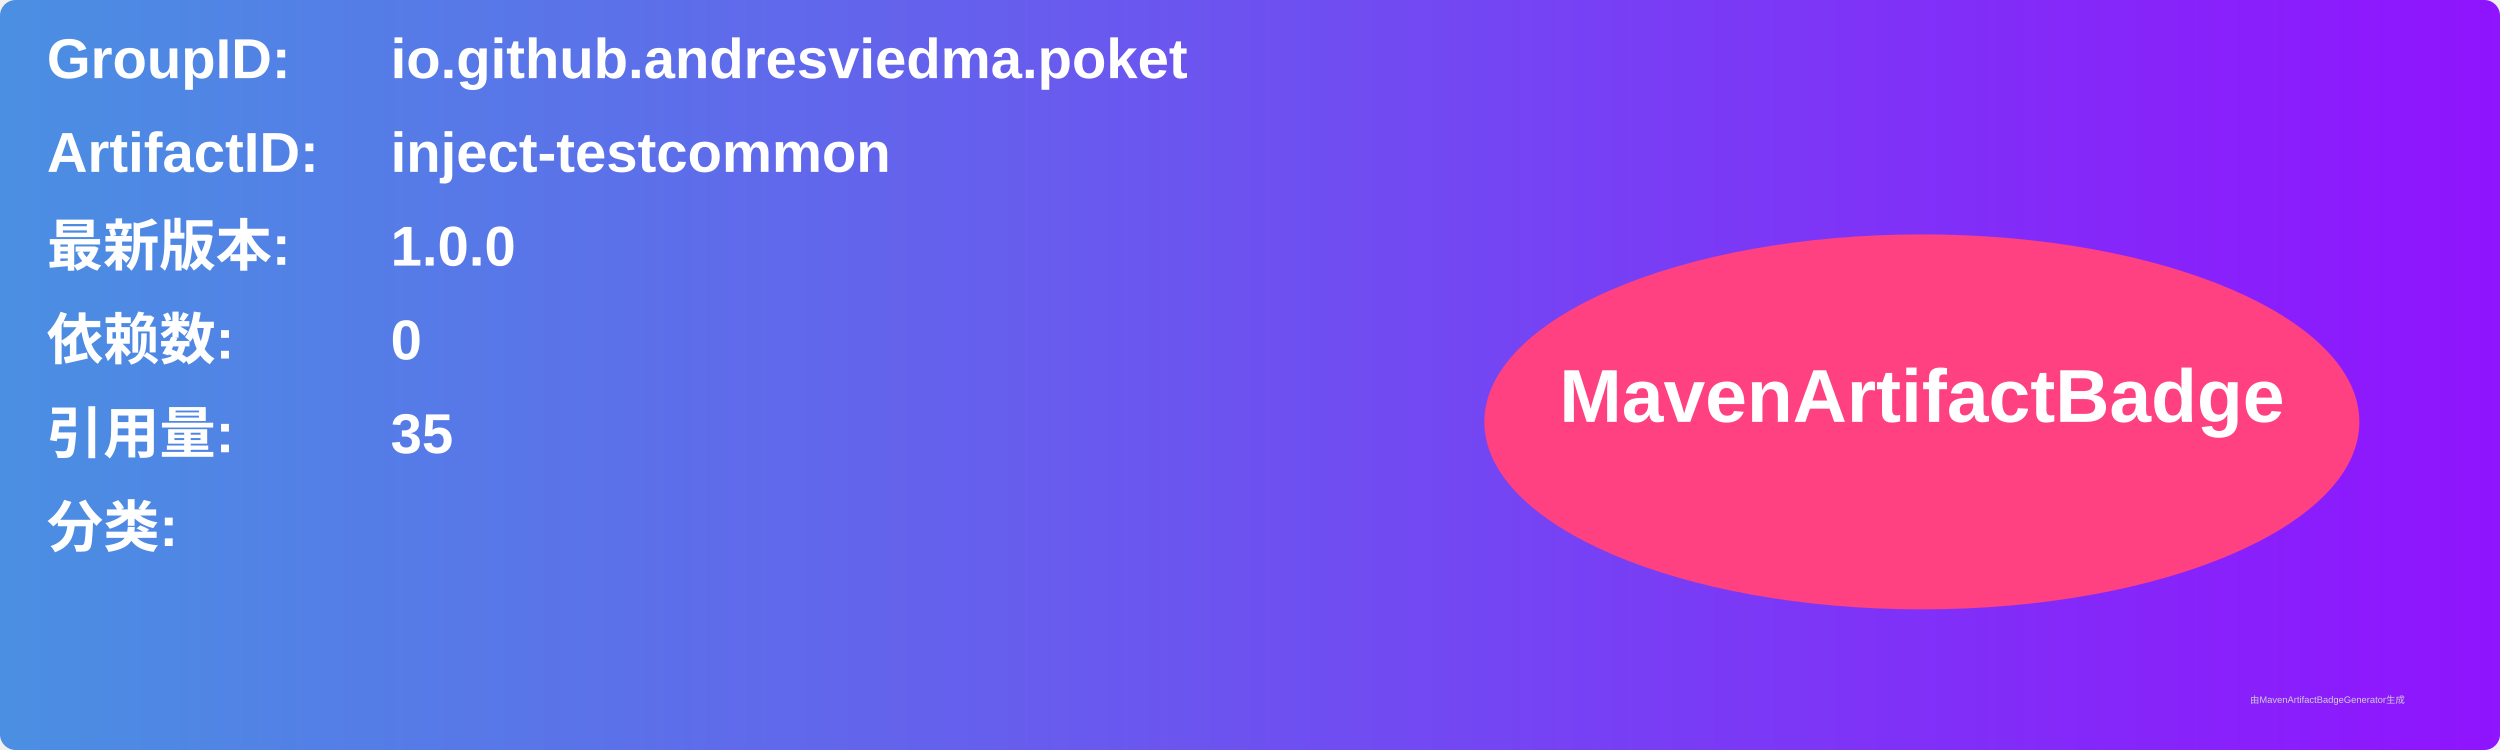
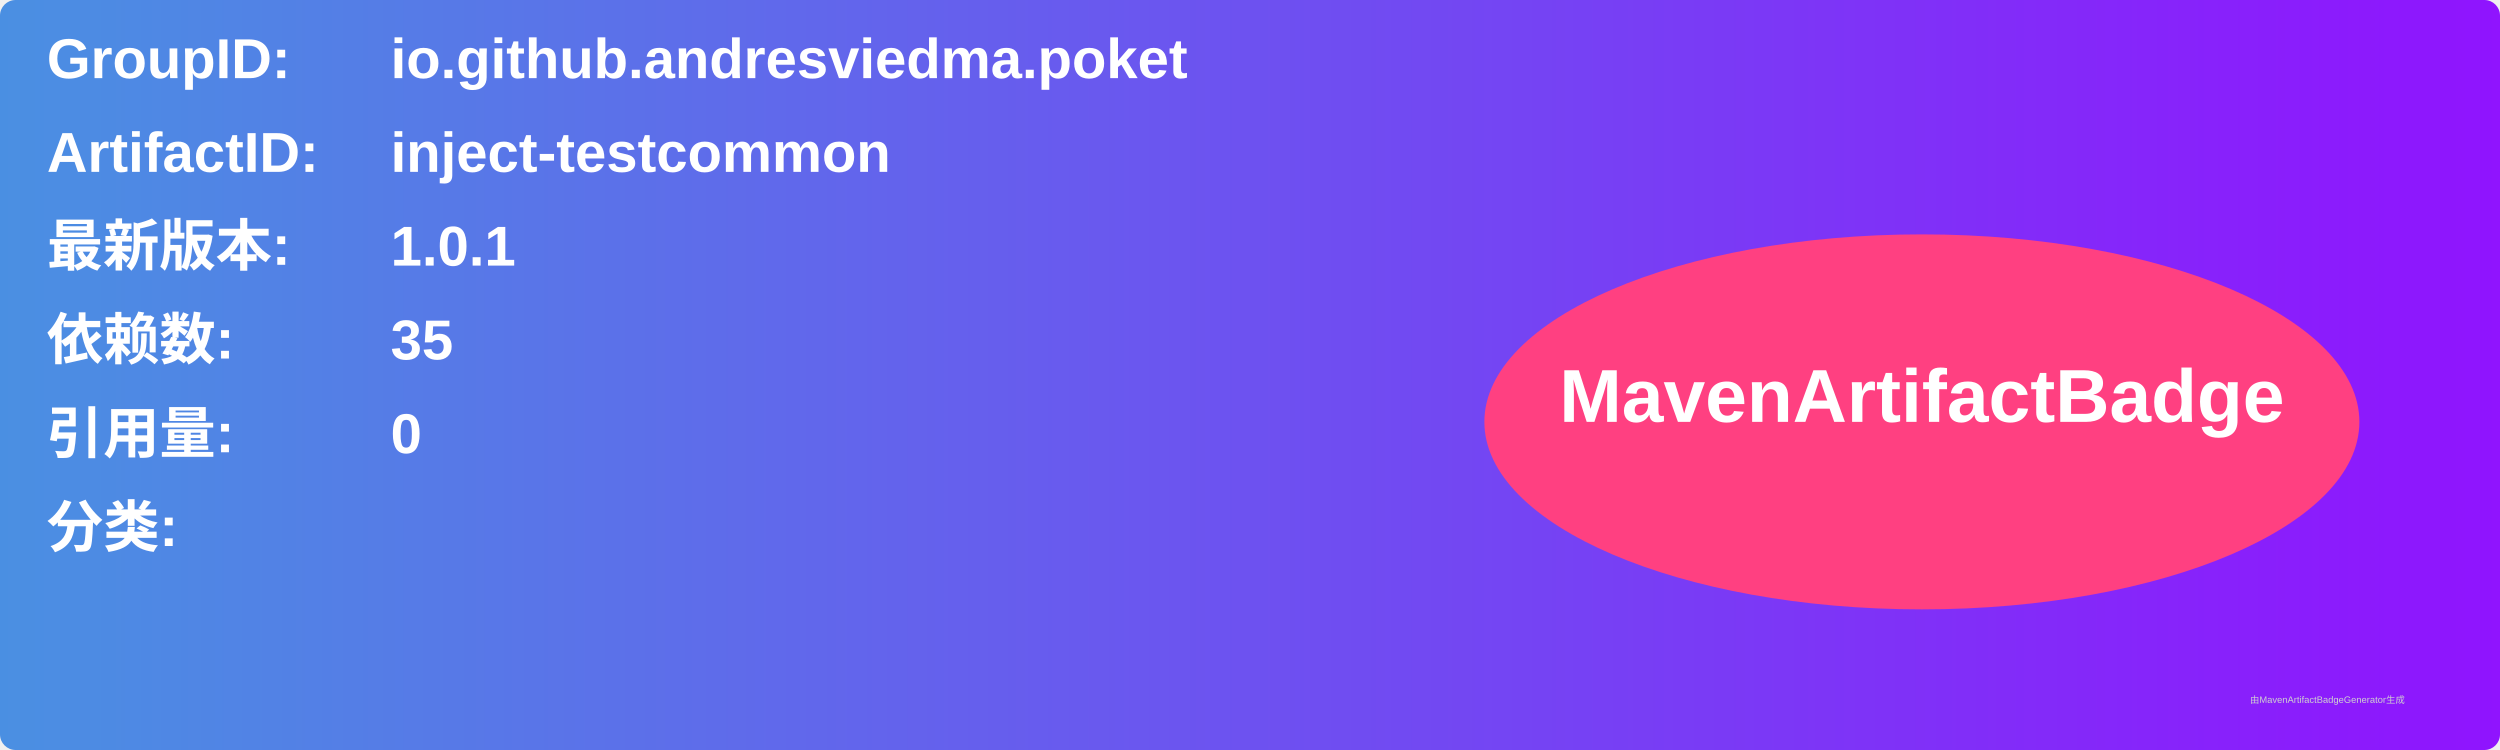
<svg xmlns="http://www.w3.org/2000/svg" width="800" height="240" viewBox="0 0 800 240">
  <linearGradient id="grad" x1="0%" y1="0%" x2="100%" y2="0%">
    <stop offset="0%" stop-color="#4a90e2" />
    <stop offset="100%" stop-color="#9013fe" />
  </linearGradient>
  <rect width="100%" height="100%" rx="5" ry="5" fill="url(#grad)" />
  <g transform="translate(15, 15)">
    <text x="0" y="10" font-family="Arial" font-size="18" fill="white" font-weight="bold" width="260">GroupID:</text>
    <text x="110" y="10" font-family="Arial" font-size="18" fill="white" font-weight="bold" width="460">io.github.andresviedma.poket</text>
    <text x="0" y="40" font-family="Arial" font-size="18" fill="white" font-weight="bold" width="260">ArtifactID:</text>
    <text x="110" y="40" font-family="Arial" font-size="18" fill="white" font-weight="bold" width="460">inject-testcommon</text>
    <text x="0" y="70" font-family="Arial" font-size="18" fill="white" font-weight="bold">最新版本:</text>
    <text x="110" y="70" font-family="Arial" font-size="18" fill="white" font-weight="bold">
-       <tspan font-weight="bold">1.0.0</tspan>
+       <tspan font-weight="bold">1.0.1</tspan>
    </text>
    <text x="0" y="100" font-family="Arial" font-size="18" fill="white" font-weight="bold">依赖数: </text>
    <text x="110" y="100" font-family="Arial" font-size="18" fill="white">
-       <tspan font-weight="bold">0</tspan>
+       <tspan font-weight="bold">35</tspan>
    </text>
    <text x="0" y="130" font-family="Arial" font-size="18" fill="white" font-weight="bold">引用量: </text>
    <text x="110" y="130" font-family="Arial" font-size="18" fill="white">
-       <tspan font-weight="bold">35</tspan>
+       <tspan font-weight="bold">0</tspan>
    </text>
    <text x="0" y="160" font-family="Arial" font-size="18" fill="white" font-weight="bold">分类:</text>
    <text x="10" y="190" font-family="Arial" font-size="10" fill="white">
      <tspan font-weight="bold" />
    </text>
    <ellipse cx="600" cy="120" rx="140" ry="60" fill="#ff4081" />
    <text x="600" y="120" text-anchor="middle" font-family="Arial" font-size="24" fill="white" font-weight="bold">MavenArtifactBadge</text>
  </g>
  <text x="720" y="225" font-family="Arial" font-size="3" fill="#d0d0d0">由MavenArtifactBadgeGenerator生成</text>
</svg>
